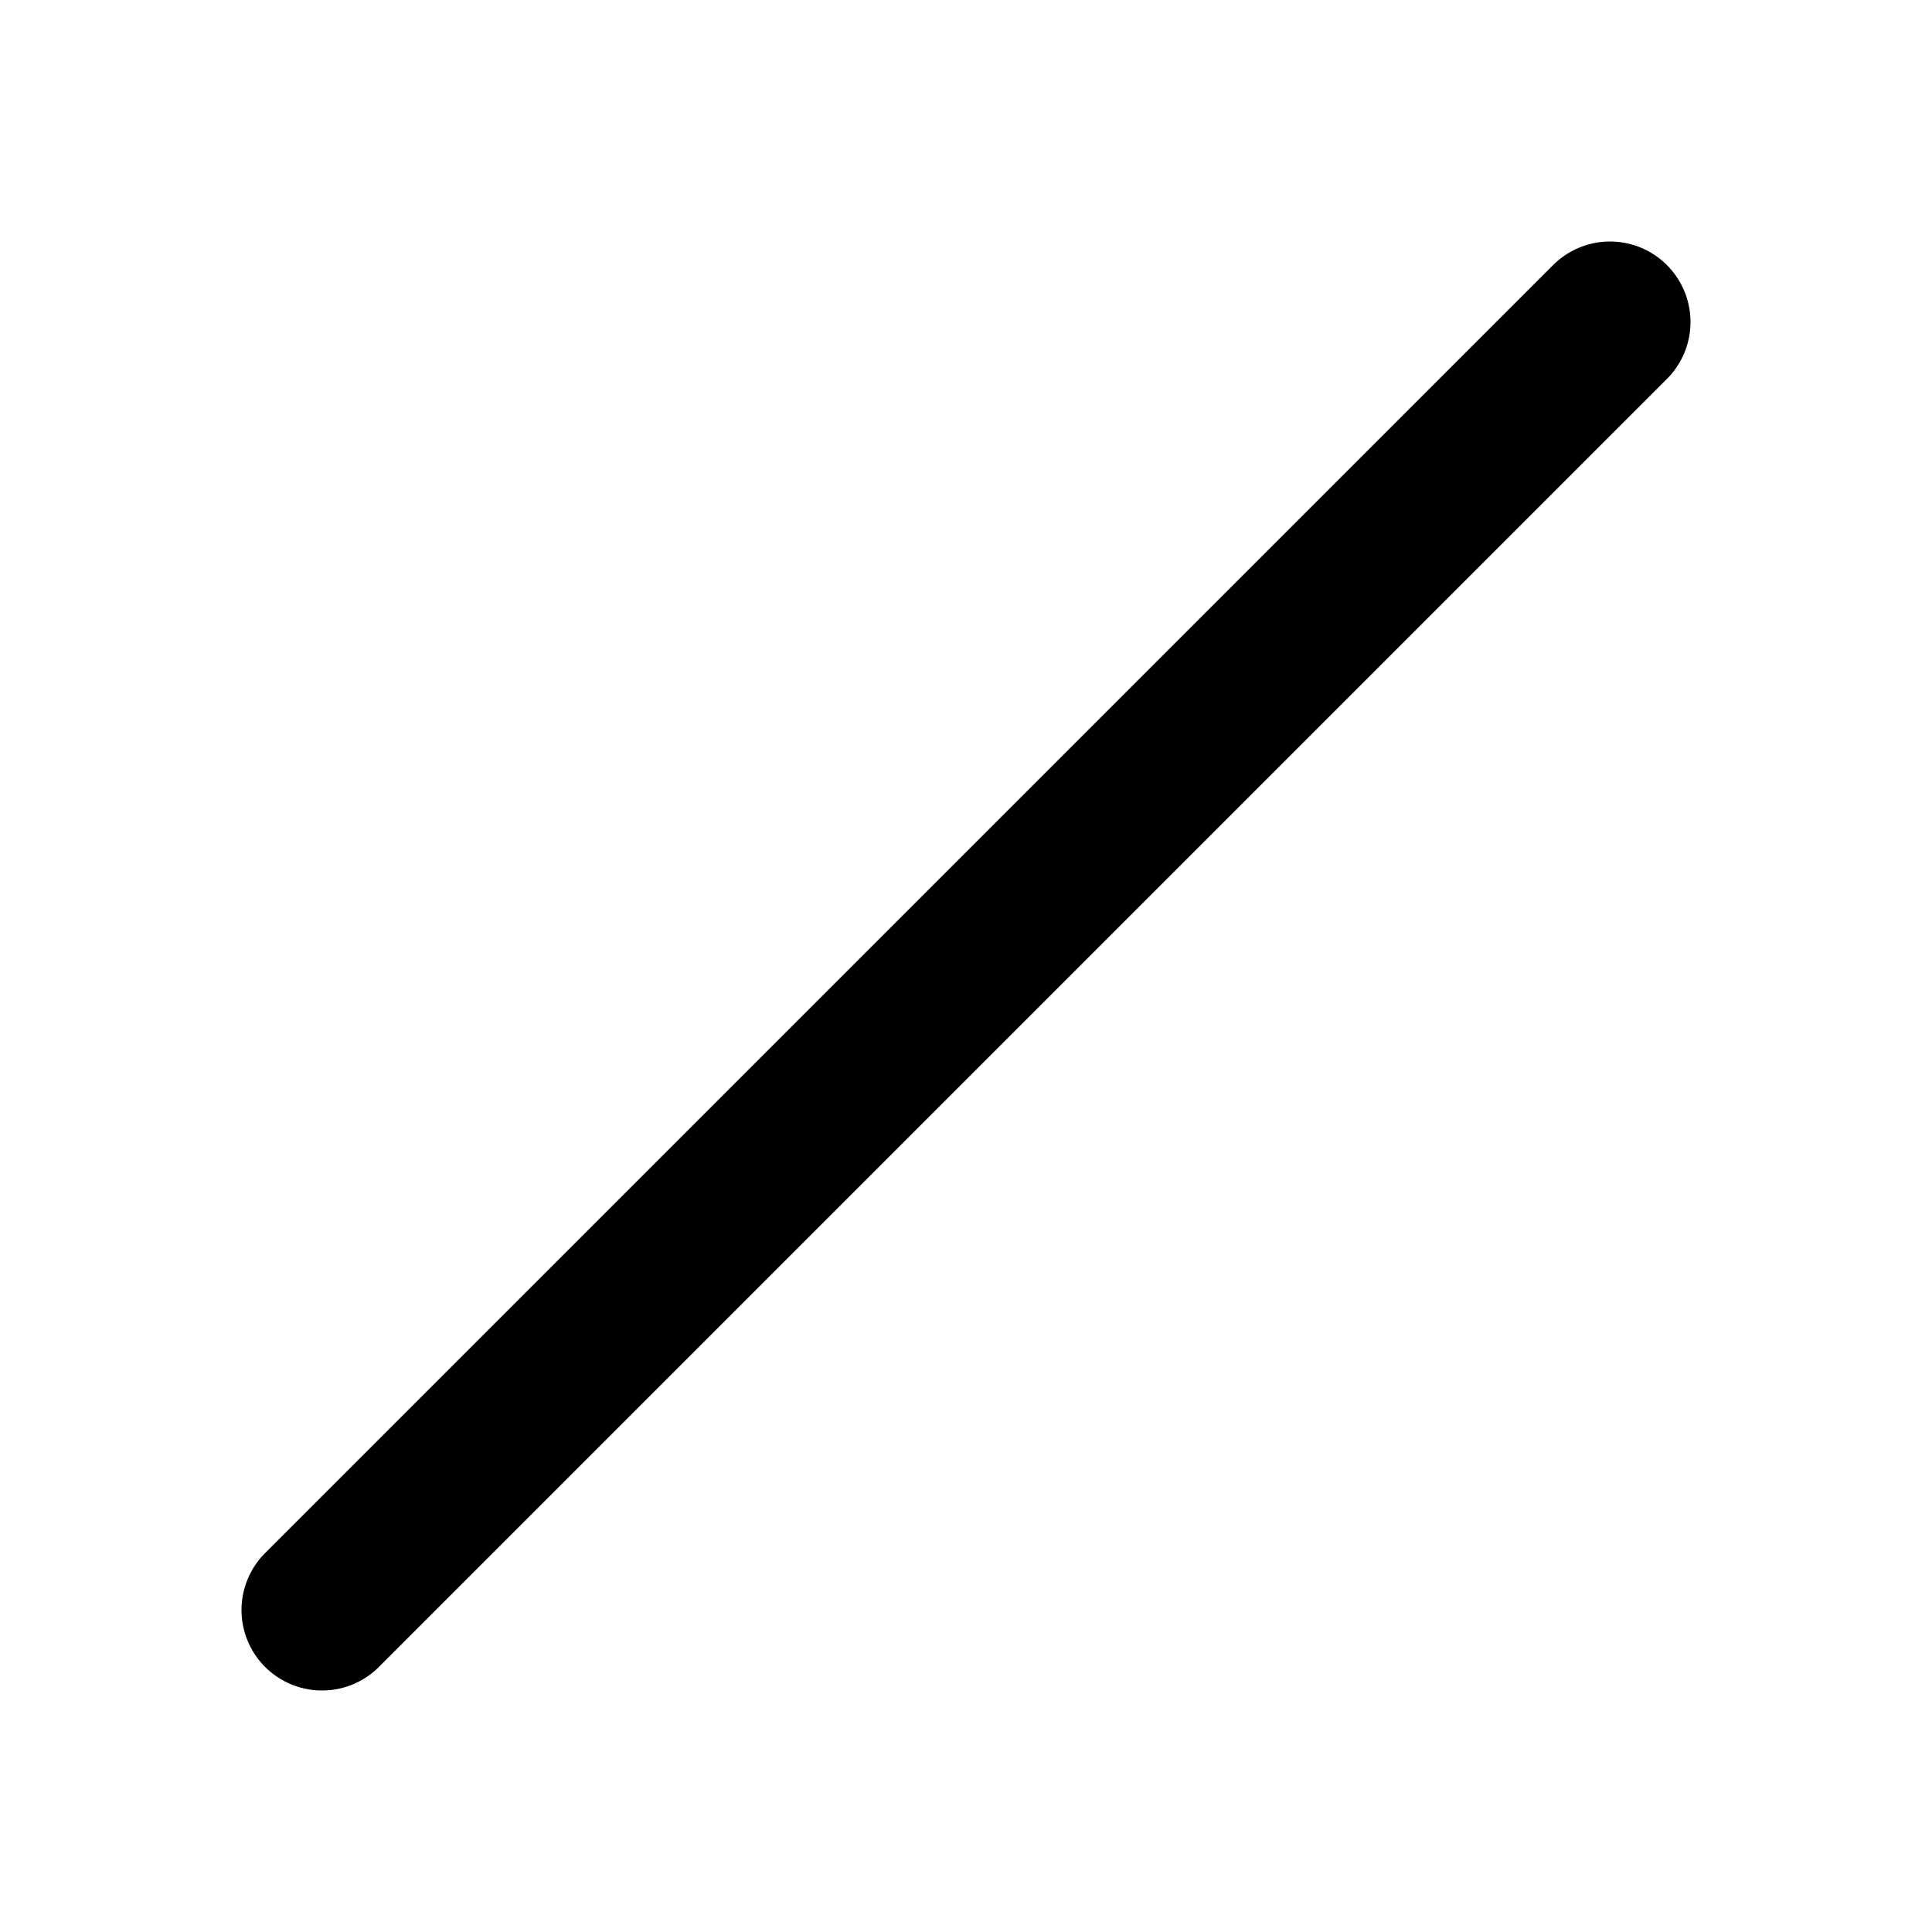
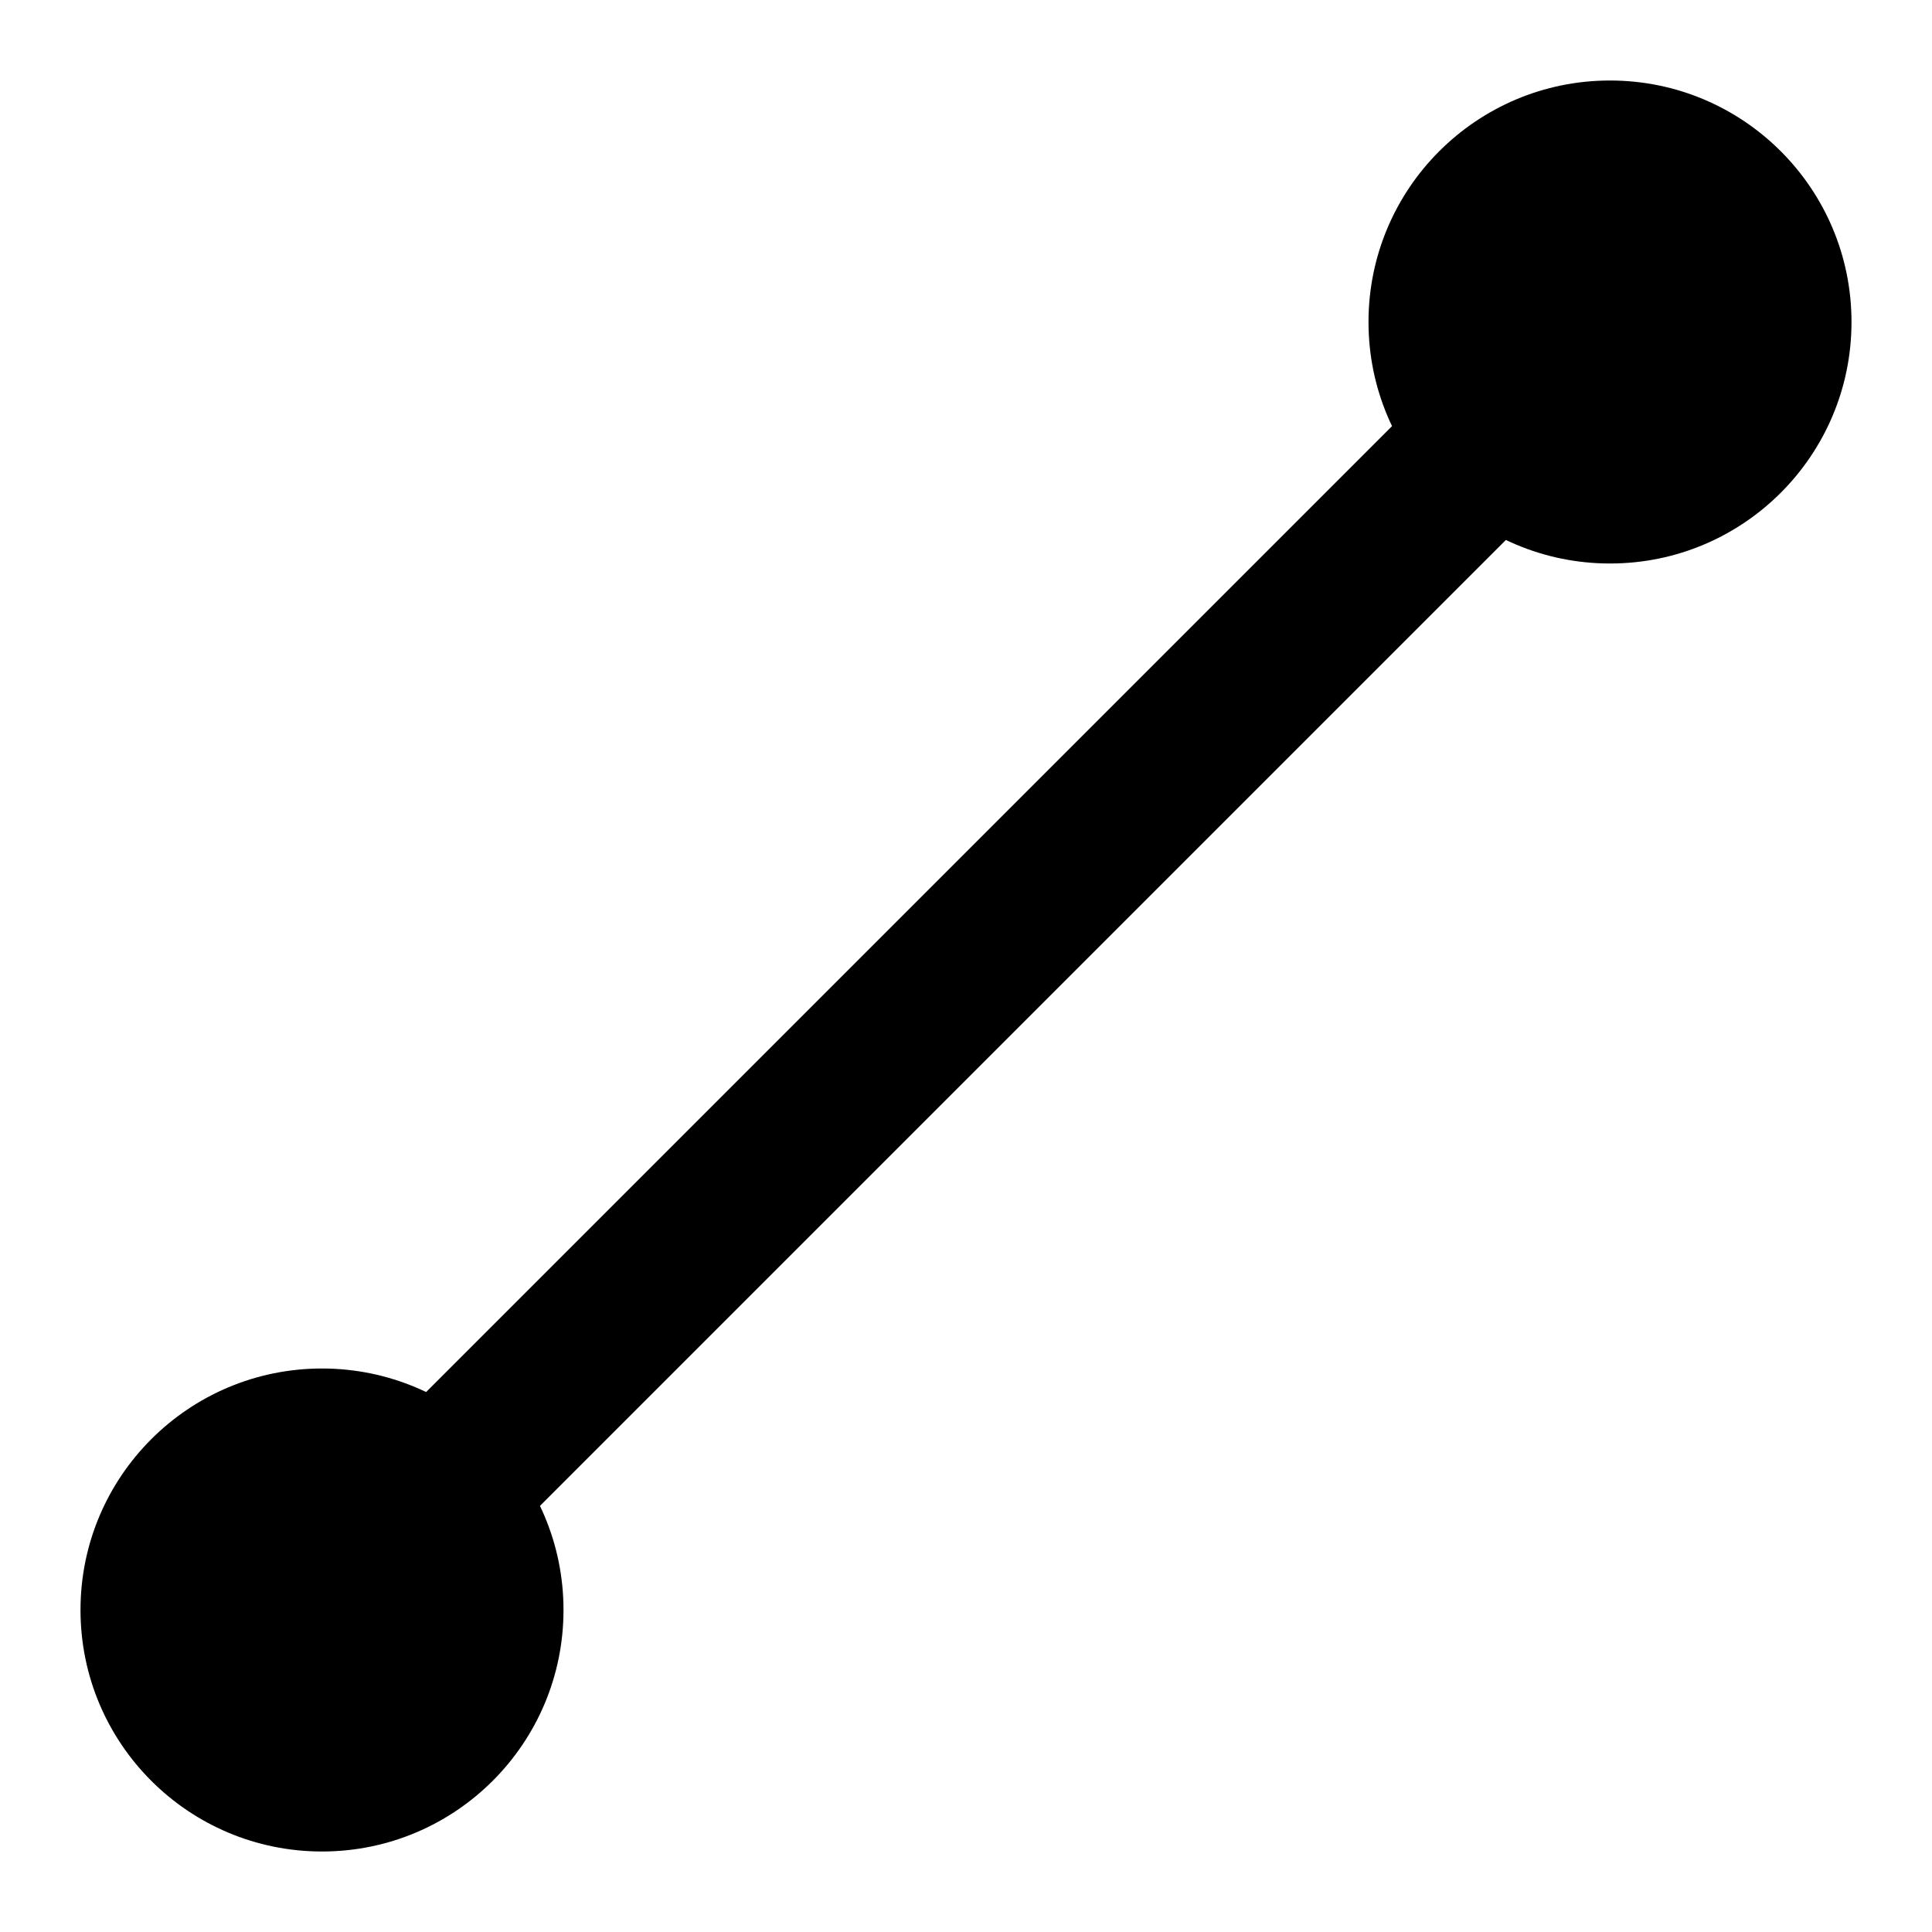
<svg xmlns="http://www.w3.org/2000/svg" width="24" height="24" viewBox="0 0 24 24" fill="none">
  <path d="M20 4L4 20" stroke="black" stroke-width="2" stroke-linecap="round" />
+   <circle cx="4" cy="20" r="3" fill="black" />
+   <circle cx="20" cy="4" r="3" fill="black" />
</svg>
